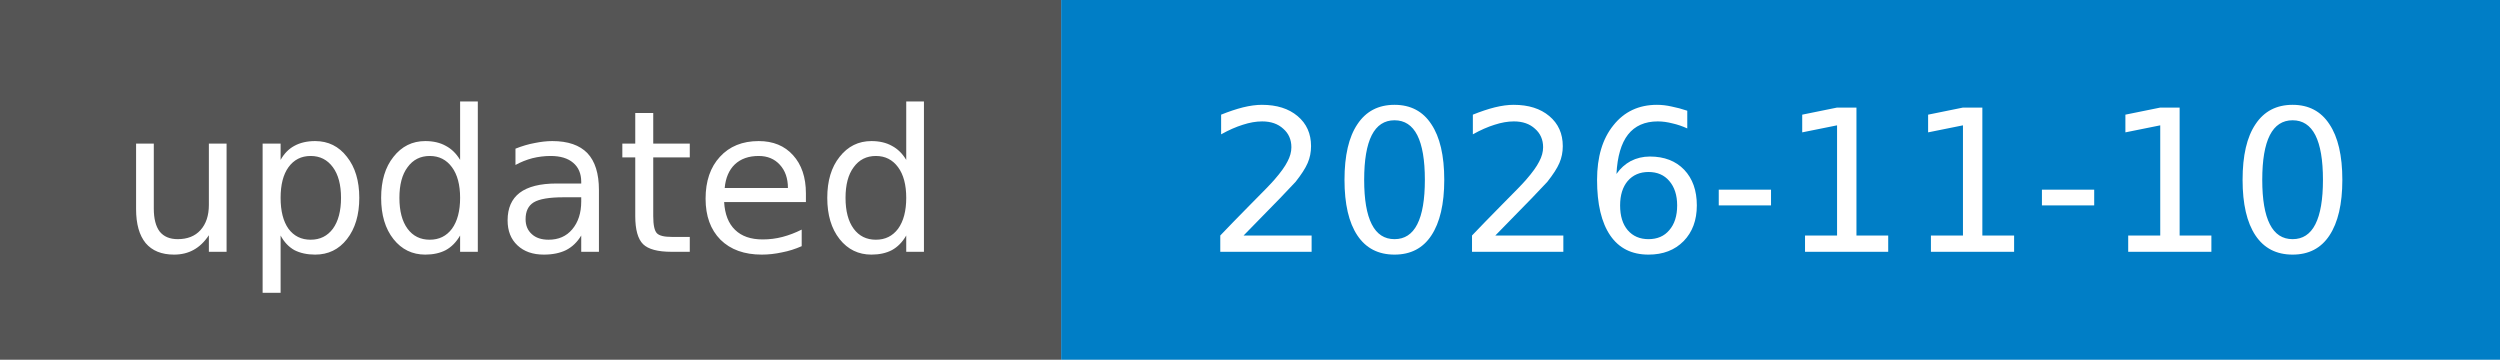
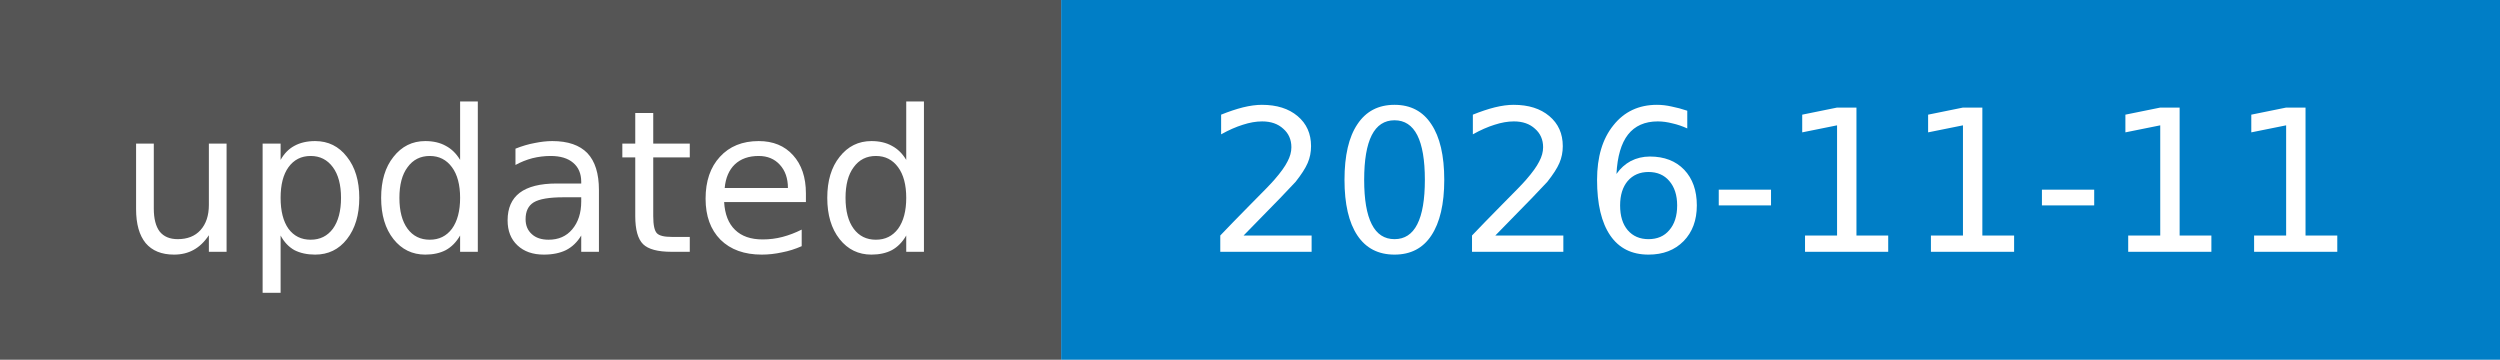
- <svg xmlns="http://www.w3.org/2000/svg" width="139" height="20" role="img" aria-label="updated: 2026-11-10">
+ <svg xmlns="http://www.w3.org/2000/svg" width="139" height="20" role="img" aria-label="updated: 2026-11-11">
  <rect width="59" height="20" fill="#555" />
  <rect x="59" width="80" height="20" fill="#007ec6" />
  <g fill="#fff" font-family="Verdana,DejaVu Sans,sans-serif" font-size="11" text-anchor="middle">
    <text x="29.5" y="14">updated</text>
-     <text x="99.0" y="14">2026-11-10</text>
+     <text x="99.0" y="14">2026-11-11</text>
  </g>
</svg>
